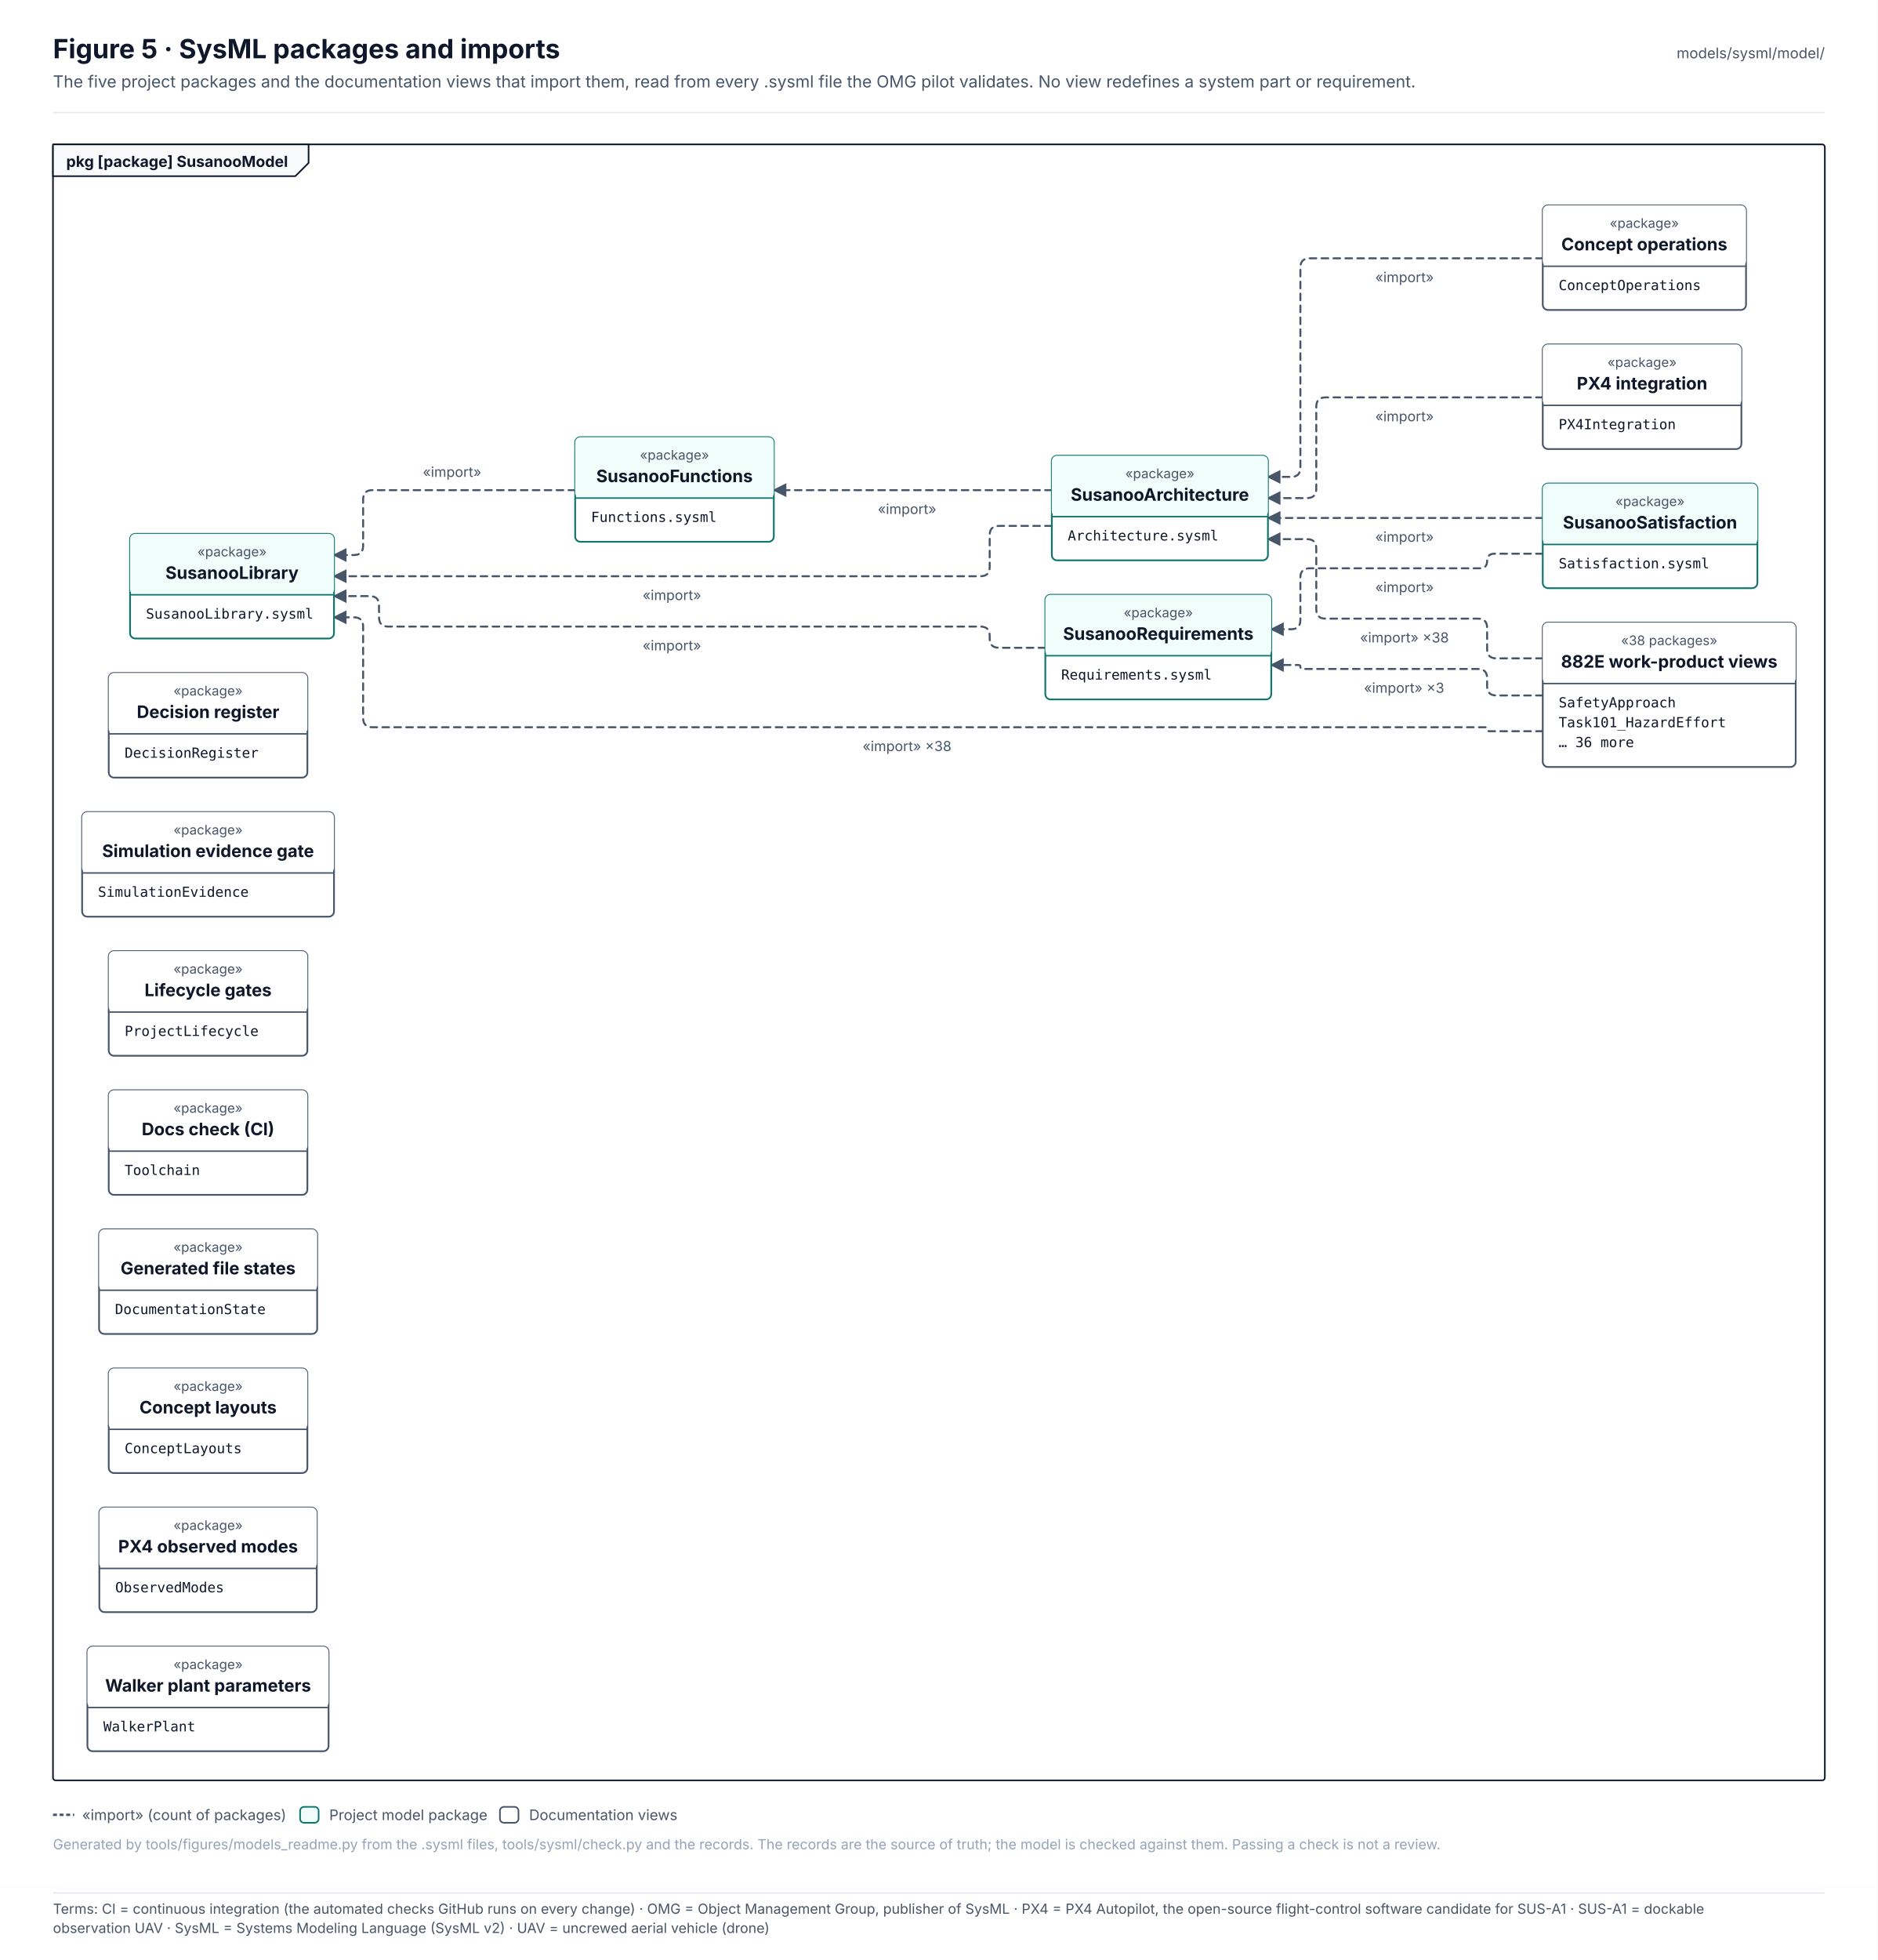
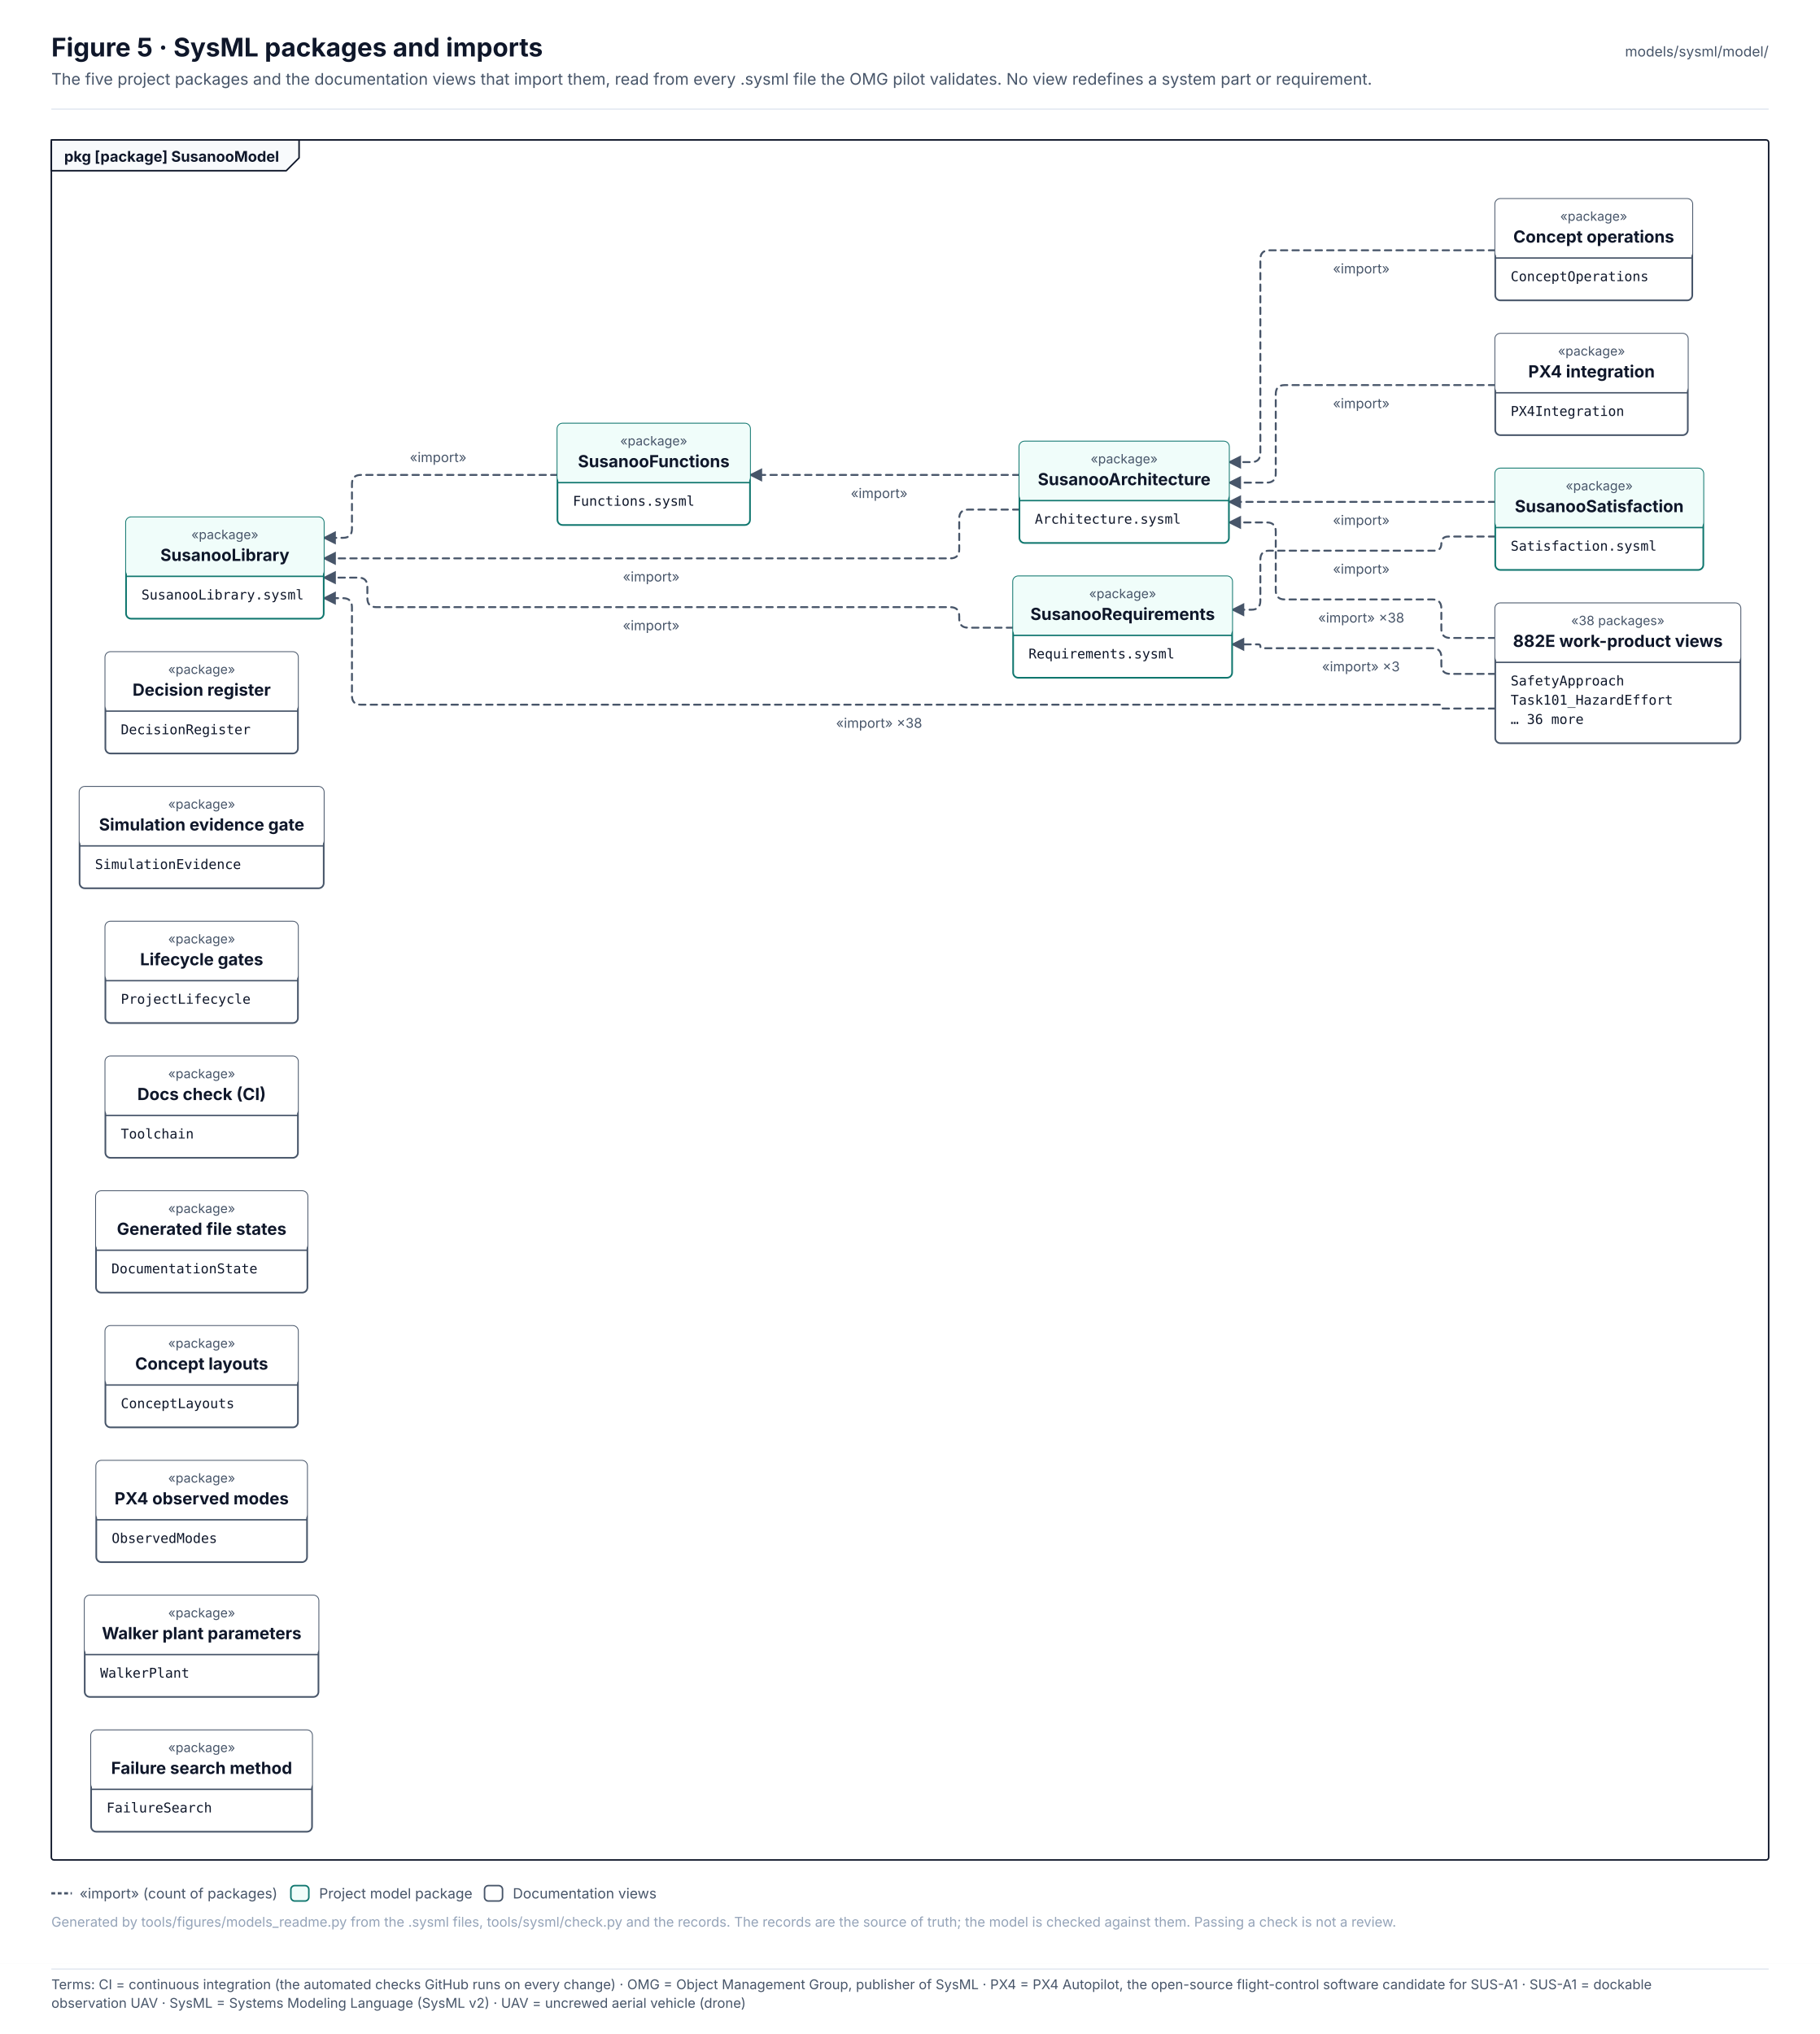
- <svg xmlns="http://www.w3.org/2000/svg" width="1417.9" height="1479.6" viewBox="0 0 1417.9 1479.6" font-family="Inter, 'Segoe UI', Helvetica, Arial, sans-serif" role="img">
+ <svg xmlns="http://www.w3.org/2000/svg" width="1417.9" height="1584.6" viewBox="0 0 1417.9 1584.6" font-family="Inter, 'Segoe UI', Helvetica, Arial, sans-serif" role="img">
  <defs>
    <pattern id="hatch" patternUnits="userSpaceOnUse" width="6" height="6" patternTransform="rotate(45)">
      <rect width="6" height="6" fill="#F1F5F9" />
      <line x1="0" y1="0" x2="0" y2="6" stroke="#E2E8F0" stroke-width="2" />
    </pattern>
    <marker id="arr-ink" viewBox="0 0 10 10" refX="9" refY="5" markerWidth="7" markerHeight="7" orient="auto-start-reverse">
      <path d="M0 0 L10 5 L0 10 z" fill="#475569" />
    </marker>
    <marker id="dia-ink" viewBox="0 0 16 10" refX="15" refY="5" markerWidth="12" markerHeight="8" orient="auto-start-reverse">
      <path d="M1 5 L8 1 L15 5 L8 9 z" fill="#475569" />
    </marker>
    <marker id="tri-ink" viewBox="0 0 12 12" refX="11" refY="6" markerWidth="10" markerHeight="10" orient="auto-start-reverse">
      <path d="M1 1 L11 6 L1 11 z" fill="#FFFFFF" stroke="#475569" stroke-width="1.2" />
    </marker>
    <marker id="arr-system" viewBox="0 0 10 10" refX="9" refY="5" markerWidth="7" markerHeight="7" orient="auto-start-reverse">
      <path d="M0 0 L10 5 L0 10 z" fill="#4F46E5" />
    </marker>
    <marker id="dia-system" viewBox="0 0 16 10" refX="15" refY="5" markerWidth="12" markerHeight="8" orient="auto-start-reverse">
      <path d="M1 5 L8 1 L15 5 L8 9 z" fill="#4F46E5" />
    </marker>
    <marker id="tri-system" viewBox="0 0 12 12" refX="11" refY="6" markerWidth="10" markerHeight="10" orient="auto-start-reverse">
      <path d="M1 1 L11 6 L1 11 z" fill="#FFFFFF" stroke="#4F46E5" stroke-width="1.2" />
    </marker>
    <marker id="arr-software" viewBox="0 0 10 10" refX="9" refY="5" markerWidth="7" markerHeight="7" orient="auto-start-reverse">
      <path d="M0 0 L10 5 L0 10 z" fill="#0F766E" />
    </marker>
    <marker id="dia-software" viewBox="0 0 16 10" refX="15" refY="5" markerWidth="12" markerHeight="8" orient="auto-start-reverse">
      <path d="M1 5 L8 1 L15 5 L8 9 z" fill="#0F766E" />
    </marker>
    <marker id="tri-software" viewBox="0 0 12 12" refX="11" refY="6" markerWidth="10" markerHeight="10" orient="auto-start-reverse">
      <path d="M1 1 L11 6 L1 11 z" fill="#FFFFFF" stroke="#0F766E" stroke-width="1.2" />
    </marker>
    <marker id="arr-safety" viewBox="0 0 10 10" refX="9" refY="5" markerWidth="7" markerHeight="7" orient="auto-start-reverse">
      <path d="M0 0 L10 5 L0 10 z" fill="#C2410C" />
    </marker>
    <marker id="dia-safety" viewBox="0 0 16 10" refX="15" refY="5" markerWidth="12" markerHeight="8" orient="auto-start-reverse">
      <path d="M1 5 L8 1 L15 5 L8 9 z" fill="#C2410C" />
    </marker>
    <marker id="tri-safety" viewBox="0 0 12 12" refX="11" refY="6" markerWidth="10" markerHeight="10" orient="auto-start-reverse">
      <path d="M1 1 L11 6 L1 11 z" fill="#FFFFFF" stroke="#C2410C" stroke-width="1.2" />
    </marker>
    <marker id="arr-interface" viewBox="0 0 10 10" refX="9" refY="5" markerWidth="7" markerHeight="7" orient="auto-start-reverse">
      <path d="M0 0 L10 5 L0 10 z" fill="#7C3AED" />
    </marker>
    <marker id="dia-interface" viewBox="0 0 16 10" refX="15" refY="5" markerWidth="12" markerHeight="8" orient="auto-start-reverse">
      <path d="M1 5 L8 1 L15 5 L8 9 z" fill="#7C3AED" />
    </marker>
    <marker id="tri-interface" viewBox="0 0 12 12" refX="11" refY="6" markerWidth="10" markerHeight="10" orient="auto-start-reverse">
      <path d="M1 1 L11 6 L1 11 z" fill="#FFFFFF" stroke="#7C3AED" stroke-width="1.2" />
    </marker>
    <marker id="arr-external" viewBox="0 0 10 10" refX="9" refY="5" markerWidth="7" markerHeight="7" orient="auto-start-reverse">
      <path d="M0 0 L10 5 L0 10 z" fill="#64748B" />
    </marker>
    <marker id="dia-external" viewBox="0 0 16 10" refX="15" refY="5" markerWidth="12" markerHeight="8" orient="auto-start-reverse">
      <path d="M1 5 L8 1 L15 5 L8 9 z" fill="#64748B" />
    </marker>
    <marker id="tri-external" viewBox="0 0 12 12" refX="11" refY="6" markerWidth="10" markerHeight="10" orient="auto-start-reverse">
      <path d="M1 1 L11 6 L1 11 z" fill="#FFFFFF" stroke="#64748B" stroke-width="1.2" />
    </marker>
    <marker id="arr-work" viewBox="0 0 10 10" refX="9" refY="5" markerWidth="7" markerHeight="7" orient="auto-start-reverse">
      <path d="M0 0 L10 5 L0 10 z" fill="#475569" />
    </marker>
    <marker id="dia-work" viewBox="0 0 16 10" refX="15" refY="5" markerWidth="12" markerHeight="8" orient="auto-start-reverse">
      <path d="M1 5 L8 1 L15 5 L8 9 z" fill="#475569" />
    </marker>
    <marker id="tri-work" viewBox="0 0 12 12" refX="11" refY="6" markerWidth="10" markerHeight="10" orient="auto-start-reverse">
      <path d="M1 1 L11 6 L1 11 z" fill="#FFFFFF" stroke="#475569" stroke-width="1.2" />
    </marker>
    <marker id="arr-muted" viewBox="0 0 10 10" refX="9" refY="5" markerWidth="7" markerHeight="7" orient="auto-start-reverse">
      <path d="M0 0 L10 5 L0 10 z" fill="#94A3B8" />
    </marker>
    <marker id="dia-muted" viewBox="0 0 16 10" refX="15" refY="5" markerWidth="12" markerHeight="8" orient="auto-start-reverse">
      <path d="M1 5 L8 1 L15 5 L8 9 z" fill="#94A3B8" />
    </marker>
    <marker id="tri-muted" viewBox="0 0 12 12" refX="11" refY="6" markerWidth="10" markerHeight="10" orient="auto-start-reverse">
      <path d="M1 1 L11 6 L1 11 z" fill="#FFFFFF" stroke="#94A3B8" stroke-width="1.2" />
    </marker>
    <marker id="arr-current" viewBox="0 0 10 10" refX="9" refY="5" markerWidth="7" markerHeight="7" orient="auto-start-reverse">
      <path d="M0 0 L10 5 L0 10 z" fill="#0F172A" />
    </marker>
    <marker id="dia-current" viewBox="0 0 16 10" refX="15" refY="5" markerWidth="12" markerHeight="8" orient="auto-start-reverse">
      <path d="M1 5 L8 1 L15 5 L8 9 z" fill="#0F172A" />
    </marker>
    <marker id="tri-current" viewBox="0 0 12 12" refX="11" refY="6" markerWidth="10" markerHeight="10" orient="auto-start-reverse">
      <path d="M1 1 L11 6 L1 11 z" fill="#FFFFFF" stroke="#0F172A" stroke-width="1.2" />
    </marker>
    <marker id="arr-ok" viewBox="0 0 10 10" refX="9" refY="5" markerWidth="7" markerHeight="7" orient="auto-start-reverse">
      <path d="M0 0 L10 5 L0 10 z" fill="#2E9E6A" />
    </marker>
    <marker id="dia-ok" viewBox="0 0 16 10" refX="15" refY="5" markerWidth="12" markerHeight="8" orient="auto-start-reverse">
      <path d="M1 5 L8 1 L15 5 L8 9 z" fill="#2E9E6A" />
    </marker>
    <marker id="tri-ok" viewBox="0 0 12 12" refX="11" refY="6" markerWidth="10" markerHeight="10" orient="auto-start-reverse">
      <path d="M1 1 L11 6 L1 11 z" fill="#FFFFFF" stroke="#2E9E6A" stroke-width="1.2" />
    </marker>
    <marker id="arr-amber" viewBox="0 0 10 10" refX="9" refY="5" markerWidth="7" markerHeight="7" orient="auto-start-reverse">
      <path d="M0 0 L10 5 L0 10 z" fill="#D97706" />
    </marker>
    <marker id="dia-amber" viewBox="0 0 16 10" refX="15" refY="5" markerWidth="12" markerHeight="8" orient="auto-start-reverse">
      <path d="M1 5 L8 1 L15 5 L8 9 z" fill="#D97706" />
    </marker>
    <marker id="tri-amber" viewBox="0 0 12 12" refX="11" refY="6" markerWidth="10" markerHeight="10" orient="auto-start-reverse">
      <path d="M1 1 L11 6 L1 11 z" fill="#FFFFFF" stroke="#D97706" stroke-width="1.2" />
    </marker>
    <marker id="arr-red" viewBox="0 0 10 10" refX="9" refY="5" markerWidth="7" markerHeight="7" orient="auto-start-reverse">
      <path d="M0 0 L10 5 L0 10 z" fill="#D2553F" />
    </marker>
    <marker id="dia-red" viewBox="0 0 16 10" refX="15" refY="5" markerWidth="12" markerHeight="8" orient="auto-start-reverse">
      <path d="M1 5 L8 1 L15 5 L8 9 z" fill="#D2553F" />
    </marker>
    <marker id="tri-red" viewBox="0 0 12 12" refX="11" refY="6" markerWidth="10" markerHeight="10" orient="auto-start-reverse">
      <path d="M1 1 L11 6 L1 11 z" fill="#FFFFFF" stroke="#D2553F" stroke-width="1.2" />
    </marker>
  </defs>
-   <rect x="0" y="0" width="1417.9" height="1425" rx="0" fill="#FFFFFF" stroke="none" stroke-width="0" />
+   <rect x="0" y="0" width="1417.9" height="1530" rx="0" fill="#FFFFFF" stroke="none" stroke-width="0" />
  <text x="40" y="44" font-size="20" fill="#0F172A" font-weight="700">Figure 5 · SysML packages and imports</text>
  <text x="40" y="66" font-size="12.5" fill="#475569">The five project packages and the documentation views that import them, read from every .sysml file the OMG pilot validates. No view redefines a system part or requirement.</text>
  <text x="1377.9" y="44" font-size="11" fill="#475569" text-anchor="end">models/sysml/model/</text>
  <line x1="40" y1="85" x2="1377.9" y2="85" stroke="#E2E8F0" stroke-width="1" />
-   <rect x="40" y="109" width="1337.9" height="1235" rx="2" fill="none" stroke="#0F172A" stroke-width="1.2" />
+   <rect x="40" y="109" width="1337.9" height="1340" rx="2" fill="none" stroke="#0F172A" stroke-width="1.2" />
  <path d="M40 109 L233 109 L233 123 L223 133 L40 133 Z" stroke="#0F172A" stroke-width="1.2" fill="#F8FAFC" stroke-linejoin="round" stroke-linecap="round" />
  <text x="50" y="126" font-size="11.5" fill="#0F172A" font-weight="700">pkg [package] SusanooModel</text>
  <g transform="translate(56 149)">
    <path d="M378.3 221 L225.2 221 Q218.2 221 218.2 228 L218.2 263 Q218.2 270 211.2 270 L196.2 270" stroke="#475569" stroke-width="1.5" fill="none" stroke-dasharray="5 4" stroke-linejoin="round" stroke-linecap="round" marker-end="url(#arr-ink)" />
    <path d="M738.2 221 L528.3 221" stroke="#475569" stroke-width="1.5" fill="none" stroke-dasharray="5 4" stroke-linejoin="round" stroke-linecap="round" marker-end="url(#arr-ink)" />
    <path d="M738.2 248 L698.3 248 Q691.3 248 691.3 255 L691.3 279 Q691.3 286 684.3 286 L196.2 286" stroke="#475569" stroke-width="1.5" fill="none" stroke-dasharray="5 4" stroke-linejoin="round" stroke-linecap="round" marker-end="url(#arr-ink)" />
    <path d="M733.3 340 L698.3 340 Q691.3 340 691.3 333 L691.3 331 Q691.3 324 684.3 324 L237.2 324 Q230.2 324 230.2 317 L230.2 308 Q230.2 301 223.2 301 L196.2 301" stroke="#475569" stroke-width="1.5" fill="none" stroke-dasharray="5 4" stroke-linejoin="round" stroke-linecap="round" marker-end="url(#arr-ink)" />
    <path d="M1108.9 242 L901.4 242" stroke="#475569" stroke-width="1.5" fill="none" stroke-dasharray="5 4" stroke-linejoin="round" stroke-linecap="round" marker-end="url(#arr-ink)" />
    <path d="M1108.9 269 L1072.4 269 Q1066.9 269 1066.9 274.5 L1066.9 274.5 Q1066.9 280 1061.4 280 L932.9 280 Q925.9 280 925.9 287 L925.9 319 Q925.9 326 918.9 326 L903.9 326" stroke="#475569" stroke-width="1.5" fill="none" stroke-dasharray="5 4" stroke-linejoin="round" stroke-linecap="round" marker-end="url(#arr-ink)" />
    <path d="M1108.9 46 L932.9 46 Q925.9 46 925.9 53 L925.9 204 Q925.9 211 918.9 211 L901.4 211" stroke="#475569" stroke-width="1.5" fill="none" stroke-dasharray="5 4" stroke-linejoin="round" stroke-linecap="round" marker-end="url(#arr-ink)" />
    <path d="M1108.9 151 L944.9 151 Q937.9 151 937.9 158 L937.9 220 Q937.9 227 930.9 227 L901.4 227" stroke="#475569" stroke-width="1.5" fill="none" stroke-dasharray="5 4" stroke-linejoin="round" stroke-linecap="round" marker-end="url(#arr-ink)" />
    <path d="M1108.9 348 L1073.9 348 Q1066.9 348 1066.9 341 L1066.9 325 Q1066.9 318 1059.9 318 L944.9 318 Q937.9 318 937.9 311 L937.9 265 Q937.9 258 930.9 258 L901.4 258" stroke="#475569" stroke-width="1.5" fill="none" stroke-dasharray="5 4" stroke-linejoin="round" stroke-linecap="round" marker-end="url(#arr-ink)" />
    <path d="M1108.9 403 L1068.4 403 Q1066.9 403 1066.9 401.5 L1066.9 401.5 Q1066.9 400 1065.4 400 L225.2 400 Q218.2 400 218.2 393 L218.2 324 Q218.2 317 211.2 317 L196.2 317" stroke="#475569" stroke-width="1.5" fill="none" stroke-dasharray="5 4" stroke-linejoin="round" stroke-linecap="round" marker-end="url(#arr-ink)" />
    <path d="M1108.9 376 L1073.9 376 Q1066.9 376 1066.9 369 L1066.9 363 Q1066.9 356 1059.9 356 L927.4 356 Q925.9 356 925.9 354.5 L925.9 354.5 Q925.9 353 924.4 353 L903.9 353" stroke="#475569" stroke-width="1.5" fill="none" stroke-dasharray="5 4" stroke-linejoin="round" stroke-linecap="round" marker-end="url(#arr-ink)" />
    <rect x="42.2" y="254" width="154" height="79" rx="4" fill="#FFFFFF" stroke="#0F766E" stroke-width="1.3" />
    <rect x="42.2" y="254" width="154" height="46" rx="4" fill="#F0FDFA" stroke="none" stroke-width="0" />
    <line x1="42.2" y1="300" x2="196.2" y2="300" stroke="#0F766E" stroke-width="1.1" />
    <text x="119.2" y="271" font-size="10" fill="#475569" text-anchor="middle">«package»</text>
    <text x="119.2" y="288" font-size="13" fill="#0F172A" font-weight="700" text-anchor="middle">SusanooLibrary</text>
    <text x="54.2" y="318" font-size="10.5" fill="#0F172A" font-family="'JetBrains Mono', 'SFMono-Regular', Menlo, Consolas, monospace">SusanooLibrary.sysml</text>
    <rect x="378.3" y="181" width="150" height="79" rx="4" fill="#FFFFFF" stroke="#0F766E" stroke-width="1.3" />
    <rect x="378.3" y="181" width="150" height="46" rx="4" fill="#F0FDFA" stroke="none" stroke-width="0" />
    <line x1="378.3" y1="227" x2="528.3" y2="227" stroke="#0F766E" stroke-width="1.1" />
    <text x="453.3" y="198" font-size="10" fill="#475569" text-anchor="middle">«package»</text>
    <text x="453.3" y="215" font-size="13" fill="#0F172A" font-weight="700" text-anchor="middle">SusanooFunctions</text>
    <text x="390.3" y="245" font-size="10.5" fill="#0F172A" font-family="'JetBrains Mono', 'SFMono-Regular', Menlo, Consolas, monospace">Functions.sysml</text>
    <rect x="738.2" y="195" width="163.2" height="79" rx="4" fill="#FFFFFF" stroke="#0F766E" stroke-width="1.3" />
    <rect x="738.2" y="195" width="163.2" height="46" rx="4" fill="#F0FDFA" stroke="none" stroke-width="0" />
    <line x1="738.2" y1="241" x2="901.4" y2="241" stroke="#0F766E" stroke-width="1.1" />
    <text x="819.8" y="212" font-size="10" fill="#475569" text-anchor="middle">«package»</text>
    <text x="819.8" y="229" font-size="13" fill="#0F172A" font-weight="700" text-anchor="middle">SusanooArchitecture</text>
    <text x="750.2" y="259" font-size="10.5" fill="#0F172A" font-family="'JetBrains Mono', 'SFMono-Regular', Menlo, Consolas, monospace">Architecture.sysml</text>
    <rect x="733.3" y="300" width="170.6" height="79" rx="4" fill="#FFFFFF" stroke="#0F766E" stroke-width="1.3" />
    <rect x="733.3" y="300" width="170.6" height="46" rx="4" fill="#F0FDFA" stroke="none" stroke-width="0" />
    <line x1="733.3" y1="346" x2="903.9" y2="346" stroke="#0F766E" stroke-width="1.1" />
    <text x="818.6" y="317" font-size="10" fill="#475569" text-anchor="middle">«package»</text>
    <text x="818.6" y="334" font-size="13" fill="#0F172A" font-weight="700" text-anchor="middle">SusanooRequirements</text>
    <text x="745.3" y="364" font-size="10.5" fill="#0F172A" font-family="'JetBrains Mono', 'SFMono-Regular', Menlo, Consolas, monospace">Requirements.sysml</text>
    <rect x="1108.9" y="216" width="162.1" height="79" rx="4" fill="#FFFFFF" stroke="#0F766E" stroke-width="1.3" />
    <rect x="1108.9" y="216" width="162.1" height="46" rx="4" fill="#F0FDFA" stroke="none" stroke-width="0" />
    <line x1="1108.9" y1="262" x2="1271" y2="262" stroke="#0F766E" stroke-width="1.1" />
    <text x="1189.9" y="233" font-size="10" fill="#475569" text-anchor="middle">«package»</text>
    <text x="1189.9" y="250" font-size="13" fill="#0F172A" font-weight="700" text-anchor="middle">SusanooSatisfaction</text>
    <text x="1120.9" y="280" font-size="10.5" fill="#0F172A" font-family="'JetBrains Mono', 'SFMono-Regular', Menlo, Consolas, monospace">Satisfaction.sysml</text>
    <rect x="1108.9" y="6" width="153.5" height="79" rx="4" fill="#FFFFFF" stroke="#475569" stroke-width="1.3" />
    <rect x="1108.9" y="6" width="153.5" height="46" rx="4" fill="#FFFFFF" stroke="none" stroke-width="0" />
    <line x1="1108.9" y1="52" x2="1262.4" y2="52" stroke="#475569" stroke-width="1.1" />
    <text x="1185.6" y="23" font-size="10" fill="#475569" text-anchor="middle">«package»</text>
    <text x="1185.6" y="40" font-size="13" fill="#0F172A" font-weight="700" text-anchor="middle">Concept operations</text>
    <text x="1120.9" y="70" font-size="10.5" fill="#0F172A" font-family="'JetBrains Mono', 'SFMono-Regular', Menlo, Consolas, monospace">ConceptOperations</text>
    <rect x="1108.9" y="111" width="150" height="79" rx="4" fill="#FFFFFF" stroke="#475569" stroke-width="1.3" />
    <rect x="1108.9" y="111" width="150" height="46" rx="4" fill="#FFFFFF" stroke="none" stroke-width="0" />
    <line x1="1108.9" y1="157" x2="1258.9" y2="157" stroke="#475569" stroke-width="1.1" />
    <text x="1183.9" y="128" font-size="10" fill="#475569" text-anchor="middle">«package»</text>
    <text x="1183.9" y="145" font-size="13" fill="#0F172A" font-weight="700" text-anchor="middle">PX4 integration</text>
    <text x="1120.9" y="175" font-size="10.5" fill="#0F172A" font-family="'JetBrains Mono', 'SFMono-Regular', Menlo, Consolas, monospace">PX4Integration</text>
    <rect x="26.1" y="359" width="150" height="79" rx="4" fill="#FFFFFF" stroke="#475569" stroke-width="1.3" />
    <rect x="26.1" y="359" width="150" height="46" rx="4" fill="#FFFFFF" stroke="none" stroke-width="0" />
    <line x1="26.1" y1="405" x2="176.1" y2="405" stroke="#475569" stroke-width="1.1" />
    <text x="101.1" y="376" font-size="10" fill="#475569" text-anchor="middle">«package»</text>
    <text x="101.1" y="393" font-size="13" fill="#0F172A" font-weight="700" text-anchor="middle">Decision register</text>
    <text x="38.1" y="423" font-size="10.5" fill="#0F172A" font-family="'JetBrains Mono', 'SFMono-Regular', Menlo, Consolas, monospace">DecisionRegister</text>
    <rect x="6" y="464" width="190.2" height="79" rx="4" fill="#FFFFFF" stroke="#475569" stroke-width="1.3" />
    <rect x="6" y="464" width="190.2" height="46" rx="4" fill="#FFFFFF" stroke="none" stroke-width="0" />
    <line x1="6" y1="510" x2="196.2" y2="510" stroke="#475569" stroke-width="1.1" />
    <text x="101.1" y="481" font-size="10" fill="#475569" text-anchor="middle">«package»</text>
    <text x="101.1" y="498" font-size="13" fill="#0F172A" font-weight="700" text-anchor="middle">Simulation evidence gate</text>
    <text x="18" y="528" font-size="10.5" fill="#0F172A" font-family="'JetBrains Mono', 'SFMono-Regular', Menlo, Consolas, monospace">SimulationEvidence</text>
    <rect x="26.1" y="569" width="150" height="79" rx="4" fill="#FFFFFF" stroke="#475569" stroke-width="1.3" />
    <rect x="26.1" y="569" width="150" height="46" rx="4" fill="#FFFFFF" stroke="none" stroke-width="0" />
    <line x1="26.1" y1="615" x2="176.1" y2="615" stroke="#475569" stroke-width="1.1" />
    <text x="101.1" y="586" font-size="10" fill="#475569" text-anchor="middle">«package»</text>
    <text x="101.1" y="603" font-size="13" fill="#0F172A" font-weight="700" text-anchor="middle">Lifecycle gates</text>
    <text x="38.1" y="633" font-size="10.5" fill="#0F172A" font-family="'JetBrains Mono', 'SFMono-Regular', Menlo, Consolas, monospace">ProjectLifecycle</text>
    <rect x="26.1" y="674" width="150" height="79" rx="4" fill="#FFFFFF" stroke="#475569" stroke-width="1.3" />
    <rect x="26.1" y="674" width="150" height="46" rx="4" fill="#FFFFFF" stroke="none" stroke-width="0" />
    <line x1="26.1" y1="720" x2="176.1" y2="720" stroke="#475569" stroke-width="1.1" />
    <text x="101.1" y="691" font-size="10" fill="#475569" text-anchor="middle">«package»</text>
    <text x="101.1" y="708" font-size="13" fill="#0F172A" font-weight="700" text-anchor="middle">Docs check (CI)</text>
    <text x="38.1" y="738" font-size="10.5" fill="#0F172A" font-family="'JetBrains Mono', 'SFMono-Regular', Menlo, Consolas, monospace">Toolchain</text>
    <rect x="18.8" y="779" width="164.7" height="79" rx="4" fill="#FFFFFF" stroke="#475569" stroke-width="1.3" />
    <rect x="18.8" y="779" width="164.7" height="46" rx="4" fill="#FFFFFF" stroke="none" stroke-width="0" />
    <line x1="18.8" y1="825" x2="183.5" y2="825" stroke="#475569" stroke-width="1.1" />
    <text x="101.1" y="796" font-size="10" fill="#475569" text-anchor="middle">«package»</text>
    <text x="101.1" y="813" font-size="13" fill="#0F172A" font-weight="700" text-anchor="middle">Generated file states</text>
    <text x="30.8" y="843" font-size="10.5" fill="#0F172A" font-family="'JetBrains Mono', 'SFMono-Regular', Menlo, Consolas, monospace">DocumentationState</text>
    <rect x="26.1" y="884" width="150" height="79" rx="4" fill="#FFFFFF" stroke="#475569" stroke-width="1.3" />
    <rect x="26.1" y="884" width="150" height="46" rx="4" fill="#FFFFFF" stroke="none" stroke-width="0" />
    <line x1="26.1" y1="930" x2="176.1" y2="930" stroke="#475569" stroke-width="1.1" />
    <text x="101.1" y="901" font-size="10" fill="#475569" text-anchor="middle">«package»</text>
    <text x="101.1" y="918" font-size="13" fill="#0F172A" font-weight="700" text-anchor="middle">Concept layouts</text>
    <text x="38.1" y="948" font-size="10.5" fill="#0F172A" font-family="'JetBrains Mono', 'SFMono-Regular', Menlo, Consolas, monospace">ConceptLayouts</text>
    <rect x="19" y="989" width="164.2" height="79" rx="4" fill="#FFFFFF" stroke="#475569" stroke-width="1.3" />
    <rect x="19" y="989" width="164.2" height="46" rx="4" fill="#FFFFFF" stroke="none" stroke-width="0" />
    <line x1="19" y1="1035" x2="183.2" y2="1035" stroke="#475569" stroke-width="1.1" />
    <text x="101.1" y="1006" font-size="10" fill="#475569" text-anchor="middle">«package»</text>
    <text x="101.1" y="1023" font-size="13" fill="#0F172A" font-weight="700" text-anchor="middle">PX4 observed modes</text>
    <text x="31" y="1053" font-size="10.5" fill="#0F172A" font-family="'JetBrains Mono', 'SFMono-Regular', Menlo, Consolas, monospace">ObservedModes</text>
    <rect x="10" y="1094" width="182.1" height="79" rx="4" fill="#FFFFFF" stroke="#475569" stroke-width="1.3" />
    <rect x="10" y="1094" width="182.1" height="46" rx="4" fill="#FFFFFF" stroke="none" stroke-width="0" />
    <line x1="10" y1="1140" x2="192.2" y2="1140" stroke="#475569" stroke-width="1.1" />
    <text x="101.1" y="1111" font-size="10" fill="#475569" text-anchor="middle">«package»</text>
    <text x="101.1" y="1128" font-size="13" fill="#0F172A" font-weight="700" text-anchor="middle">Walker plant parameters</text>
    <text x="22" y="1158" font-size="10.5" fill="#0F172A" font-family="'JetBrains Mono', 'SFMono-Regular', Menlo, Consolas, monospace">WalkerPlant</text>
+     <rect x="15" y="1199" width="172.1" height="79" rx="4" fill="#FFFFFF" stroke="#475569" stroke-width="1.3" />
+     <rect x="15" y="1199" width="172.1" height="46" rx="4" fill="#FFFFFF" stroke="none" stroke-width="0" />
+     <line x1="15" y1="1245" x2="187.2" y2="1245" stroke="#475569" stroke-width="1.1" />
+     <text x="101.1" y="1216" font-size="10" fill="#475569" text-anchor="middle">«package»</text>
+     <text x="101.1" y="1233" font-size="13" fill="#0F172A" font-weight="700" text-anchor="middle">Failure search method</text>
+     <text x="27" y="1263" font-size="10.5" fill="#0F172A" font-family="'JetBrains Mono', 'SFMono-Regular', Menlo, Consolas, monospace">FailureSearch</text>
    <rect x="1108.9" y="321" width="191" height="109" rx="4" fill="#FFFFFF" stroke="#475569" stroke-width="1.3" />
    <rect x="1108.9" y="321" width="191" height="46" rx="4" fill="#FFFFFF" stroke="none" stroke-width="0" />
    <line x1="1108.9" y1="367" x2="1299.9" y2="367" stroke="#475569" stroke-width="1.1" />
    <text x="1204.4" y="338" font-size="10" fill="#475569" text-anchor="middle">«38 packages»</text>
    <text x="1204.4" y="355" font-size="13" fill="#0F172A" font-weight="700" text-anchor="middle">882E work-product views</text>
    <text x="1120.9" y="385" font-size="10.5" fill="#0F172A" font-family="'JetBrains Mono', 'SFMono-Regular', Menlo, Consolas, monospace">SafetyApproach</text>
    <text x="1120.9" y="400" font-size="10.5" fill="#0F172A" font-family="'JetBrains Mono', 'SFMono-Regular', Menlo, Consolas, monospace">Task101_HazardEffort</text>
    <text x="1120.9" y="415" font-size="10.5" fill="#0F172A" font-family="'JetBrains Mono', 'SFMono-Regular', Menlo, Consolas, monospace">… 36 more</text>
    <rect x="258.2" y="198" width="58.1" height="18" rx="4" fill="#FFFFFF" stroke="none" stroke-width="0" opacity="0.92" />
    <text x="263.2" y="211" font-size="10.5" fill="#475569">«import»</text>
    <rect x="601.8" y="226" width="58.1" height="18" rx="4" fill="#FFFFFF" stroke="none" stroke-width="0" opacity="0.92" />
    <text x="606.8" y="239" font-size="10.5" fill="#475569">«import»</text>
    <rect x="424.2" y="291" width="58.1" height="18" rx="4" fill="#FFFFFF" stroke="none" stroke-width="0" opacity="0.92" />
    <text x="429.2" y="304" font-size="10.5" fill="#475569">«import»</text>
    <rect x="424.2" y="329" width="58.1" height="18" rx="4" fill="#FFFFFF" stroke="none" stroke-width="0" opacity="0.92" />
    <text x="429.2" y="342" font-size="10.5" fill="#475569">«import»</text>
    <rect x="977.4" y="247" width="58.1" height="18" rx="4" fill="#FFFFFF" stroke="none" stroke-width="0" opacity="0.92" />
    <text x="982.4" y="260" font-size="10.5" fill="#475569">«import»</text>
    <rect x="977.4" y="285" width="58.1" height="18" rx="4" fill="#FFFFFF" stroke="none" stroke-width="0" opacity="0.92" />
    <text x="982.4" y="298" font-size="10.5" fill="#475569">«import»</text>
    <rect x="977.4" y="51" width="58.1" height="18" rx="4" fill="#FFFFFF" stroke="none" stroke-width="0" opacity="0.92" />
    <text x="982.4" y="64" font-size="10.5" fill="#475569">«import»</text>
    <rect x="977.4" y="156" width="58.1" height="18" rx="4" fill="#FFFFFF" stroke="none" stroke-width="0" opacity="0.92" />
    <text x="982.4" y="169" font-size="10.5" fill="#475569">«import»</text>
    <rect x="965.9" y="323" width="81" height="18" rx="4" fill="#FFFFFF" stroke="none" stroke-width="0" opacity="0.92" />
    <text x="970.9" y="336" font-size="10.5" fill="#475569">«import» ×38</text>
    <rect x="590.3" y="405" width="81" height="18" rx="4" fill="#FFFFFF" stroke="none" stroke-width="0" opacity="0.92" />
    <text x="595.3" y="418" font-size="10.5" fill="#475569">«import» ×38</text>
    <rect x="968.9" y="361" width="75.1" height="18" rx="4" fill="#FFFFFF" stroke="none" stroke-width="0" opacity="0.92" />
    <text x="973.9" y="374" font-size="10.5" fill="#475569">«import» ×3</text>
  </g>
-   <line x1="40" y1="1370" x2="56" y2="1370" stroke="#475569" stroke-width="1.8" stroke-dasharray="3 2" />
-   <text x="62" y="1374" font-size="11" fill="#475569">«import» (count of packages)</text>
-   <rect x="226.6" y="1364" width="14" height="12" rx="3" fill="#F0FDFA" stroke="#0F766E" stroke-width="1.2" />
-   <text x="248.6" y="1374" font-size="11" fill="#475569">Project model package</text>
-   <rect x="377.5" y="1364" width="14" height="12" rx="3" fill="#FFFFFF" stroke="#475569" stroke-width="1.2" />
-   <text x="399.5" y="1374" font-size="11" fill="#475569">Documentation views</text>
-   <text x="40" y="1396" font-size="10.5" fill="#94A3B8">Generated by tools/figures/models_readme.py from the .sysml files, tools/sysml/check.py and the records. The records are the source of truth; the model is checked against them. Passing a check is not a review.</text>
-   <g class="terms" data-base-h="1425">
-     <rect x="0" y="1425" width="1417.9" height="54.6" fill="#FFFFFF" />
-     <line x1="40" y1="1429" x2="1377.9" y2="1429" stroke="#E2E8F0" stroke-width="1" />
-     <text x="40" y="1444.7" font-size="10.5" fill="#475569" font-family="Inter, 'Segoe UI', Helvetica, Arial, sans-serif">Terms: CI = continuous integration (the automated checks GitHub runs on every change) · OMG = Object Management Group, publisher of SysML · PX4 = PX4 Autopilot, the open-source flight-control software candidate for SUS-A1 · SUS-A1 = dockable</text>
-     <text x="40" y="1459.2" font-size="10.5" fill="#475569" font-family="Inter, 'Segoe UI', Helvetica, Arial, sans-serif">observation UAV · SysML = Systems Modeling Language (SysML v2) · UAV = uncrewed aerial vehicle (drone)</text>
+   <line x1="40" y1="1475" x2="56" y2="1475" stroke="#475569" stroke-width="1.8" stroke-dasharray="3 2" />
+   <text x="62" y="1479" font-size="11" fill="#475569">«import» (count of packages)</text>
+   <rect x="226.6" y="1469" width="14" height="12" rx="3" fill="#F0FDFA" stroke="#0F766E" stroke-width="1.2" />
+   <text x="248.6" y="1479" font-size="11" fill="#475569">Project model package</text>
+   <rect x="377.5" y="1469" width="14" height="12" rx="3" fill="#FFFFFF" stroke="#475569" stroke-width="1.2" />
+   <text x="399.5" y="1479" font-size="11" fill="#475569">Documentation views</text>
+   <text x="40" y="1501" font-size="10.5" fill="#94A3B8">Generated by tools/figures/models_readme.py from the .sysml files, tools/sysml/check.py and the records. The records are the source of truth; the model is checked against them. Passing a check is not a review.</text>
+   <g class="terms" data-base-h="1530">
+     <rect x="0" y="1530" width="1417.9" height="54.6" fill="#FFFFFF" />
+     <line x1="40" y1="1534" x2="1377.9" y2="1534" stroke="#E2E8F0" stroke-width="1" />
+     <text x="40" y="1549.7" font-size="10.5" fill="#475569" font-family="Inter, 'Segoe UI', Helvetica, Arial, sans-serif">Terms: CI = continuous integration (the automated checks GitHub runs on every change) · OMG = Object Management Group, publisher of SysML · PX4 = PX4 Autopilot, the open-source flight-control software candidate for SUS-A1 · SUS-A1 = dockable</text>
+     <text x="40" y="1564.2" font-size="10.5" fill="#475569" font-family="Inter, 'Segoe UI', Helvetica, Arial, sans-serif">observation UAV · SysML = Systems Modeling Language (SysML v2) · UAV = uncrewed aerial vehicle (drone)</text>
  </g>
</svg>
